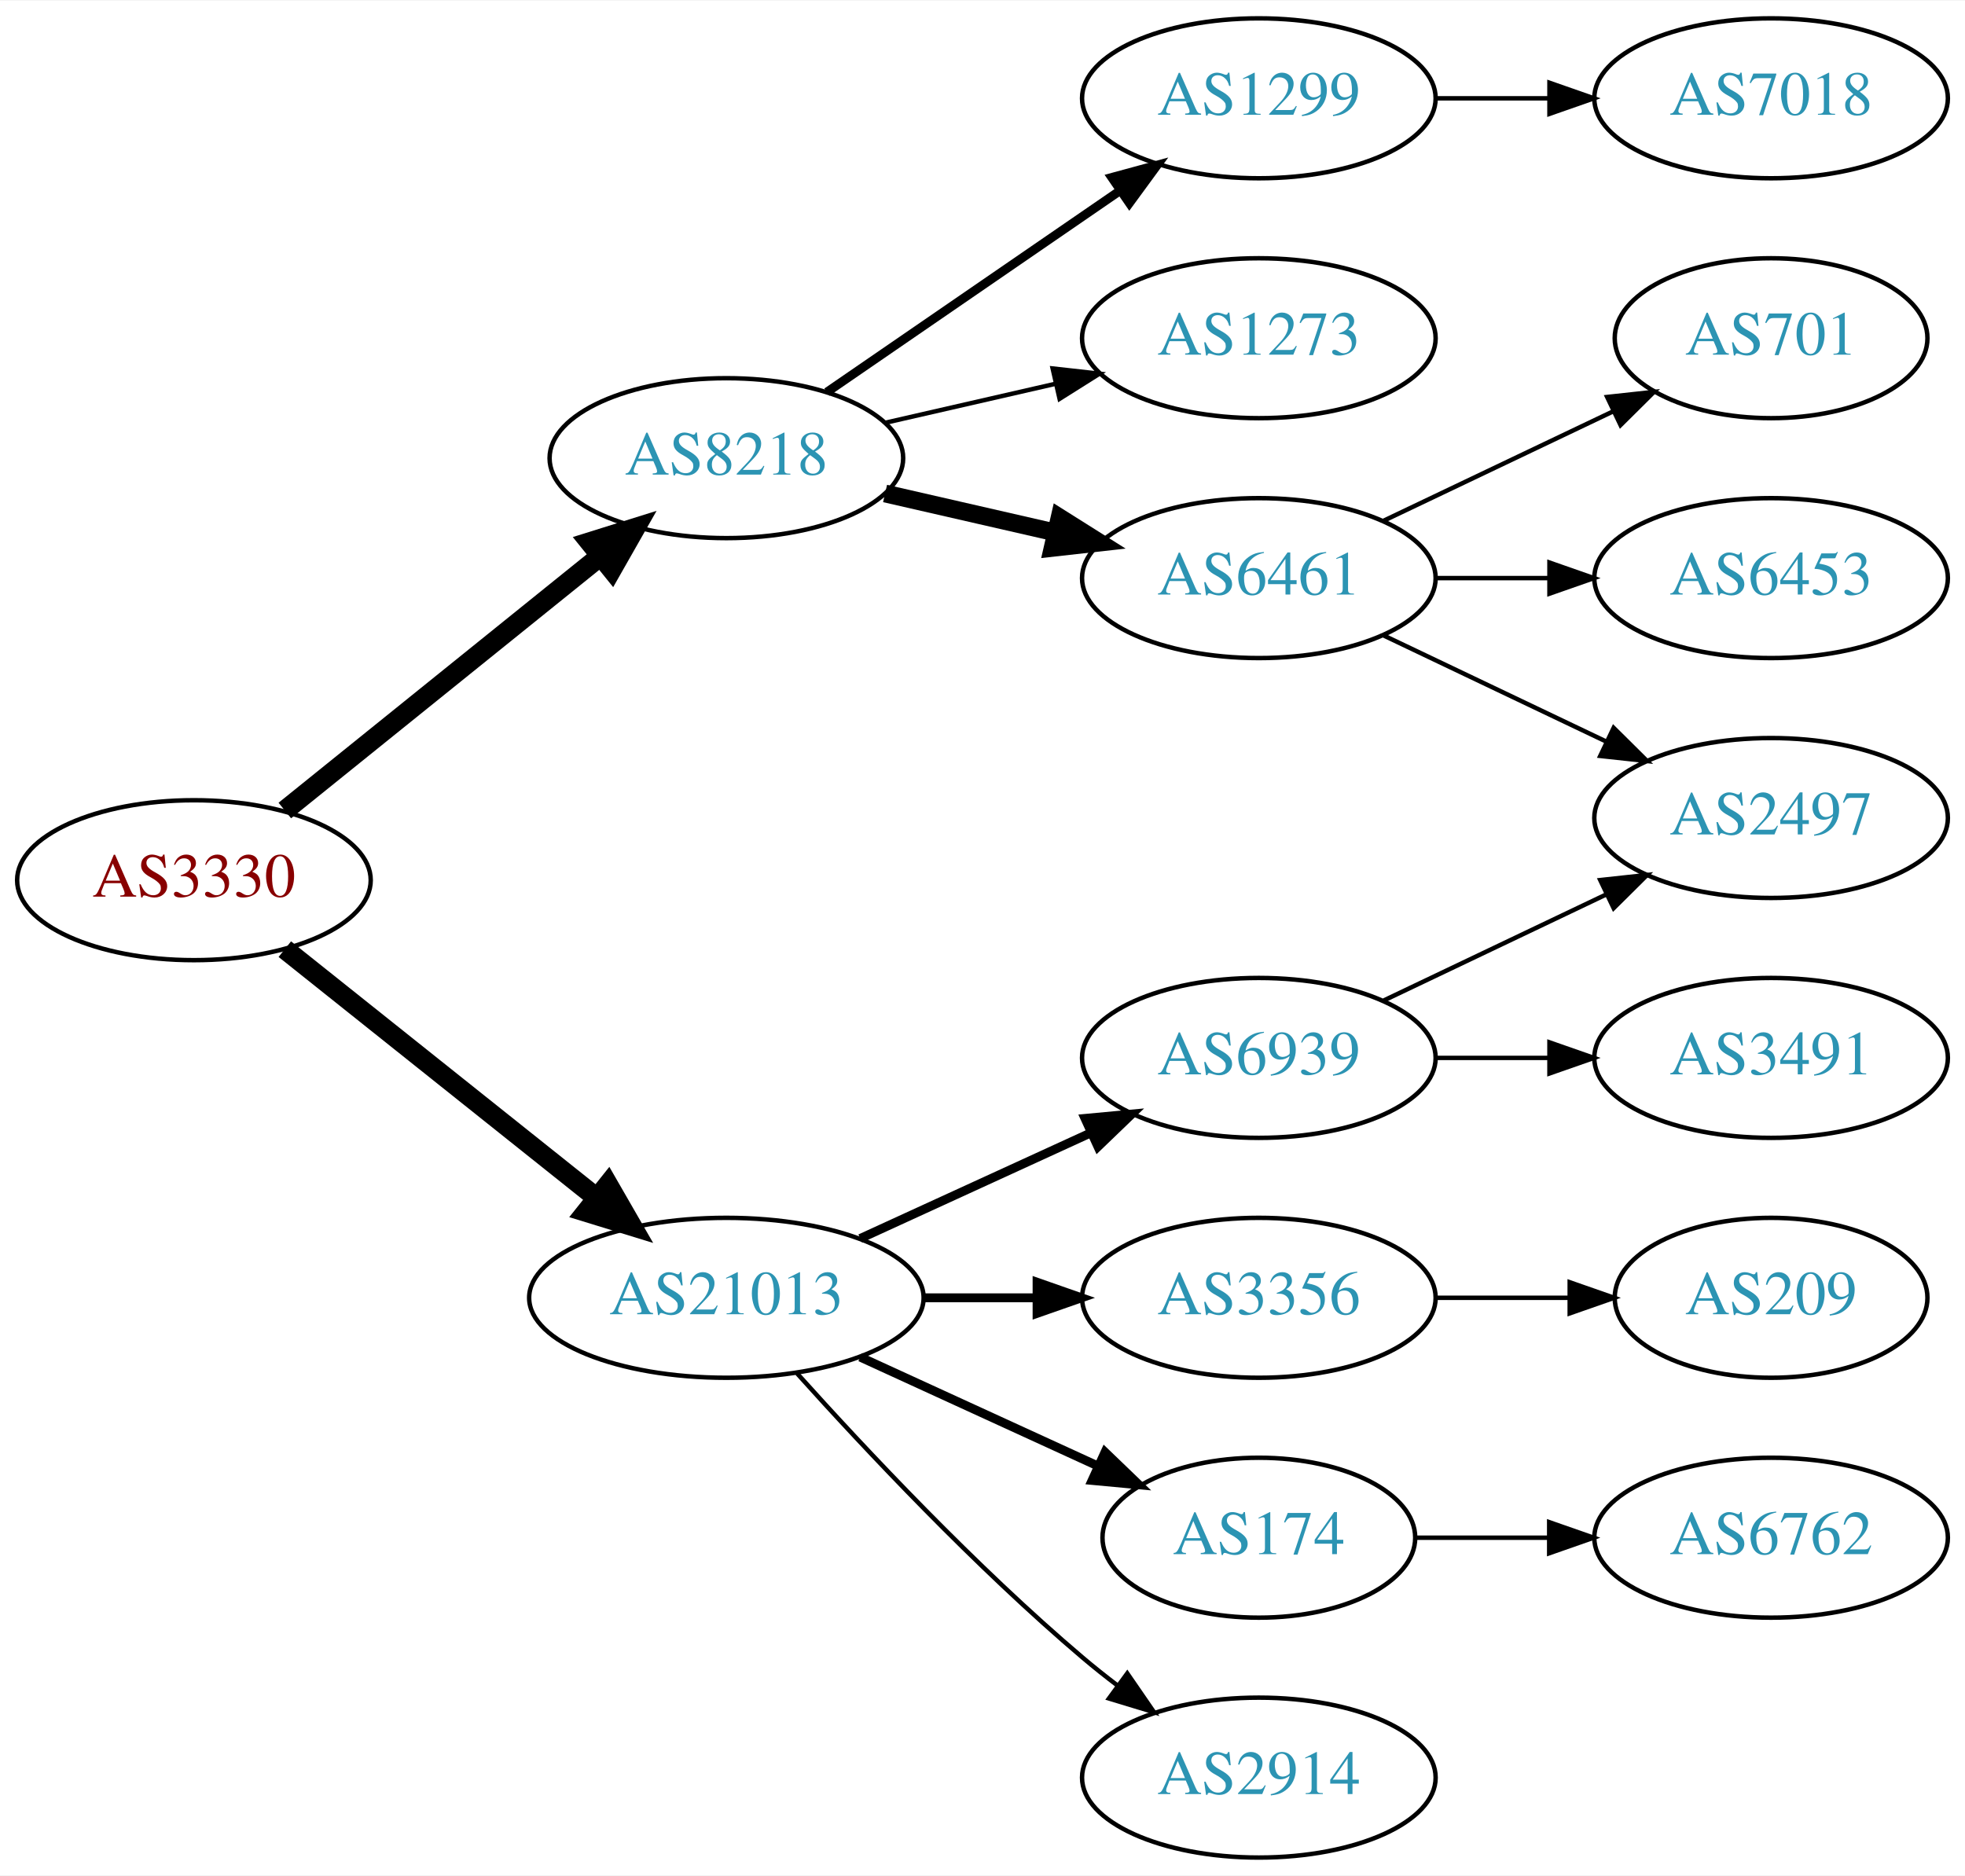
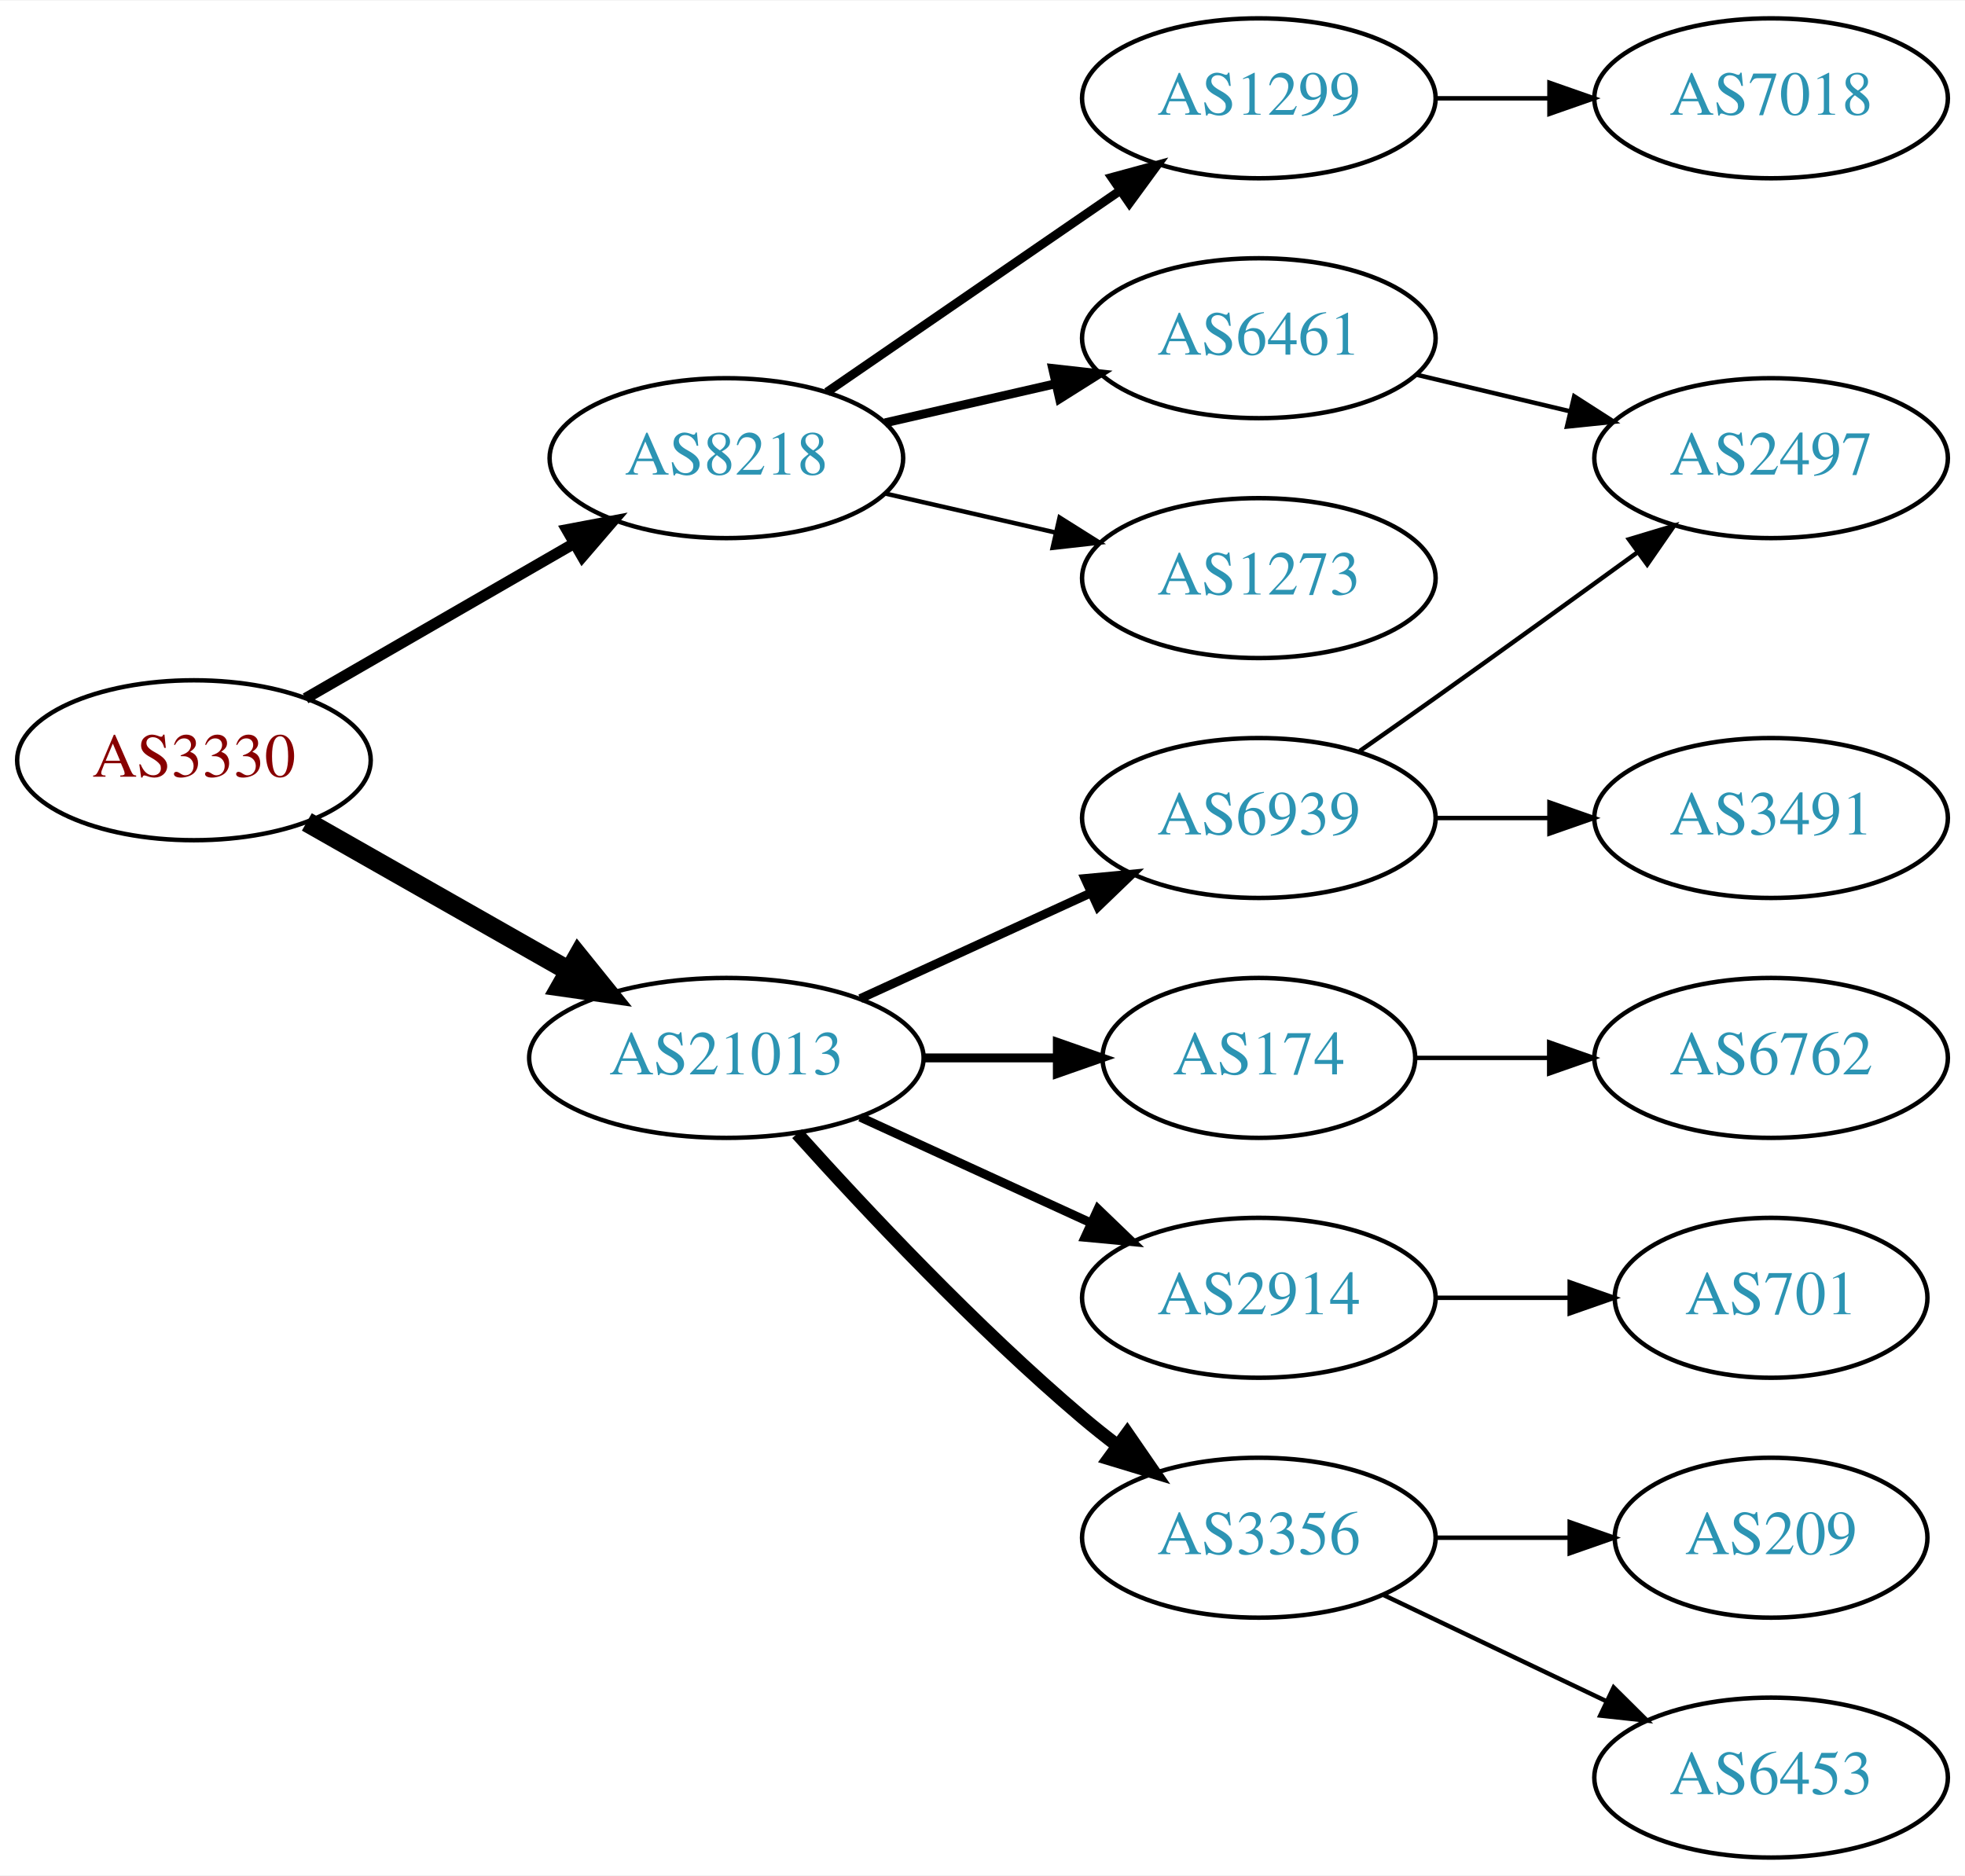
<svg xmlns="http://www.w3.org/2000/svg" xmlns:xlink="http://www.w3.org/1999/xlink" width="442pt" height="422pt" viewBox="0.00 0.00 442.27 422.00">
  <g id="graph0" class="graph" transform="scale(1 1) rotate(0) translate(4 418)">
    <polygon fill="white" stroke="none" points="-4,4 -4,-418 438.271,-418 438.271,4 -4,4" />
    <g id="node1" class="node">
      <g id="a_node1">
        <a xlink:href="/asn/3330" xlink:title="AS3330 ~ Vienna, Austria [AT]">
-           <ellipse fill="#ffffff" stroke="black" cx="39.647" cy="-220" rx="39.794" ry="18" />
-           <text text-anchor="middle" x="39.647" y="-216.3" font-family="Times,serif" font-size="14.00" fill="#880000">AS3330</text>
+           <ellipse fill="#ffffff" stroke="black" cx="39.647" cy="-247" rx="39.794" ry="18" />
+           <text text-anchor="middle" x="39.647" y="-243.3" font-family="Times,serif" font-size="14.00" fill="#880000">AS3330</text>
        </a>
      </g>
    </g>
    <g id="node2" class="node">
      <g id="a_node2">
        <a xlink:href="/asn/8218" xlink:title="AS8218 ~ legacy Neotelecoms [FR]">
          <ellipse fill="#ffffff" stroke="black" cx="159.489" cy="-315" rx="39.794" ry="18" />
          <text text-anchor="middle" x="159.489" y="-311.3" font-family="Times,serif" font-size="14.00" fill="#2c94b3">AS8218</text>
        </a>
      </g>
    </g>
    <g id="edge1" class="edge">
-       <path fill="none" stroke="black" stroke-width="4.5" d="M60.106,-235.687C79.467,-251.295 109.348,-275.385 131.101,-292.921" />
-       <polygon fill="black" stroke="black" stroke-width="4.5" points="128.744,-296.079 139.001,-299.289 133.687,-289.948 128.744,-296.079" />
+       <path fill="none" stroke="black" stroke-width="2.5" d="M64.778,-260.925C82.217,-270.988 105.991,-284.707 125.229,-295.808" />
+       <polygon fill="black" stroke="black" stroke-width="2.5" points="123.574,-298.893 133.985,-300.86 127.073,-292.83 123.574,-298.893" />
    </g>
    <g id="node3" class="node">
      <g id="a_node3">
        <a xlink:href="/asn/21013" xlink:title="AS21013 ~ Wels, AT [AT]">
-           <ellipse fill="#ffffff" stroke="black" cx="159.489" cy="-126" rx="44.393" ry="18" />
-           <text text-anchor="middle" x="159.489" y="-122.3" font-family="Times,serif" font-size="14.00" fill="#2c94b3">AS21013</text>
+           <ellipse fill="#ffffff" stroke="black" cx="159.489" cy="-180" rx="44.393" ry="18" />
+           <text text-anchor="middle" x="159.489" y="-176.3" font-family="Times,serif" font-size="14.00" fill="#2c94b3">AS21013</text>
        </a>
      </g>
    </g>
    <g id="edge2" class="edge">
-       <path fill="none" stroke="black" stroke-width="4.5" d="M60.106,-204.478C79.235,-189.219 108.634,-165.768 130.316,-148.473" />
-       <polygon fill="black" stroke="black" stroke-width="4.5" points="132.848,-151.49 138.21,-142.176 127.937,-145.334 132.848,-151.49" />
+       <path fill="none" stroke="black" stroke-width="4.5" d="M65.064,-233.118C82.097,-223.433 105.069,-210.372 123.972,-199.625" />
+       <polygon fill="black" stroke="black" stroke-width="4.5" points="126.133,-202.925 132.88,-194.56 122.241,-196.08 126.133,-202.925" />
    </g>
    <g id="node4" class="node">
      <g id="a_node4">
+         <a xlink:href="/asn/6461" xlink:title="AS6461 ~ Zayo Bandwidth [US]">
+           <ellipse fill="#ffffff" stroke="black" cx="279.332" cy="-342" rx="39.794" ry="18" />
+           <text text-anchor="middle" x="279.332" y="-338.3" font-family="Times,serif" font-size="14.00" fill="#2c94b3">AS6461</text>
+         </a>
+       </g>
+     </g>
+     <g id="edge3" class="edge">
+       <path fill="none" stroke="black" stroke-width="2" d="M195.208,-322.955C207.208,-325.704 220.829,-328.825 233.522,-331.733" />
+       <polygon fill="black" stroke="black" stroke-width="2" points="232.924,-335.187 243.453,-334.009 234.488,-328.364 232.924,-335.187" />
+     </g>
+     <g id="node5" class="node">
+       <g id="a_node5">
+         <a xlink:href="/asn/1273" xlink:title="AS1273 ~ Vodafone Group PLC [EU]">
+           <ellipse fill="#ffffff" stroke="black" cx="279.332" cy="-288" rx="39.794" ry="18" />
+           <text text-anchor="middle" x="279.332" y="-284.3" font-family="Times,serif" font-size="14.00" fill="#2c94b3">AS1273</text>
+         </a>
+       </g>
+     </g>
+     <g id="edge4" class="edge">
+       <path fill="none" stroke="black" d="M195.208,-307.045C207.208,-304.296 220.829,-301.175 233.522,-298.267" />
+       <polygon fill="black" stroke="black" points="234.488,-301.636 243.453,-295.991 232.924,-294.813 234.488,-301.636" />
+     </g>
+     <g id="node6" class="node">
+       <g id="a_node6">
        <a xlink:href="/asn/1299" xlink:title="AS1299 ~ Telia Carrier [EU]">
          <ellipse fill="#ffffff" stroke="black" cx="279.332" cy="-396" rx="39.794" ry="18" />
          <text text-anchor="middle" x="279.332" y="-392.3" font-family="Times,serif" font-size="14.00" fill="#2c94b3">AS1299</text>
        </a>
      </g>
    </g>
-     <g id="edge3" class="edge">
+     <g id="edge5" class="edge">
      <path fill="none" stroke="black" stroke-width="2" d="M182.103,-329.857C200.592,-342.565 227.405,-360.995 248.035,-375.175" />
      <polygon fill="black" stroke="black" stroke-width="2" points="246.232,-378.183 256.455,-380.963 250.197,-372.414 246.232,-378.183" />
    </g>
-     <g id="node5" class="node">
-       <g id="a_node5">
-         <a xlink:href="/asn/1273" xlink:title="AS1273 ~ Vodafone Group PLC [EU]">
-           <ellipse fill="#ffffff" stroke="black" cx="279.332" cy="-342" rx="39.794" ry="18" />
-           <text text-anchor="middle" x="279.332" y="-338.3" font-family="Times,serif" font-size="14.00" fill="#2c94b3">AS1273</text>
-         </a>
-       </g>
-     </g>
-     <g id="edge4" class="edge">
-       <path fill="none" stroke="black" d="M195.208,-322.955C207.208,-325.704 220.829,-328.825 233.522,-331.733" />
-       <polygon fill="black" stroke="black" points="232.924,-335.187 243.453,-334.009 234.488,-328.364 232.924,-335.187" />
-     </g>
-     <g id="node6" class="node">
-       <g id="a_node6">
-         <a xlink:href="/asn/6461" xlink:title="AS6461 ~ Zayo Bandwidth [US]">
-           <ellipse fill="#ffffff" stroke="black" cx="279.332" cy="-288" rx="39.794" ry="18" />
-           <text text-anchor="middle" x="279.332" y="-284.3" font-family="Times,serif" font-size="14.00" fill="#2c94b3">AS6461</text>
-         </a>
-       </g>
-     </g>
-     <g id="edge5" class="edge">
-       <path fill="none" stroke="black" stroke-width="4" d="M195.208,-307.045C207.208,-304.296 220.829,-301.175 233.522,-298.267" />
-       <polygon fill="black" stroke="black" stroke-width="4" points="234.488,-301.636 243.453,-295.991 232.924,-294.813 234.488,-301.636" />
+     <g id="node9" class="node">
+       <g id="a_node9">
+         <a xlink:href="/asn/3356" xlink:title="AS3356 ~ Level 3 Parent, LLC [US]">
+           <ellipse fill="#ffffff" stroke="black" cx="279.332" cy="-72" rx="39.794" ry="18" />
+           <text text-anchor="middle" x="279.332" y="-68.3" font-family="Times,serif" font-size="14.00" fill="#2c94b3">AS3356</text>
+         </a>
+       </g>
+     </g>
+     <g id="edge8" class="edge">
+       <path fill="none" stroke="black" stroke-width="3" d="M175.421,-162.956C190.748,-145.903 215.683,-119.35 239.685,-99 242.182,-96.883 244.843,-94.768 247.554,-92.707" />
+       <polygon fill="black" stroke="black" stroke-width="3" points="249.72,-95.459 255.73,-86.734 245.591,-89.806 249.72,-95.459" />
+     </g>
+     <g id="node10" class="node">
+       <g id="a_node10">
+         <a xlink:href="/asn/174" xlink:title="AS174 ~ Cogent Communications [US]">
+           <ellipse fill="#ffffff" stroke="black" cx="279.332" cy="-180" rx="35.194" ry="18" />
+           <text text-anchor="middle" x="279.332" y="-176.3" font-family="Times,serif" font-size="14.00" fill="#2c94b3">AS174</text>
+         </a>
+       </g>
+     </g>
+     <g id="edge9" class="edge">
+       <path fill="none" stroke="black" stroke-width="2" d="M203.7,-180C213.548,-180 224.028,-180 233.925,-180" />
+       <polygon fill="black" stroke="black" stroke-width="2" points="233.977,-183.5 243.977,-180 233.977,-176.5 233.977,-183.5" />
    </g>
    <g id="node11" class="node">
      <g id="a_node11">
-         <a xlink:href="/asn/3356" xlink:title="AS3356 ~ Level 3 Parent, LLC [US]">
+         <a xlink:href="/asn/2914" xlink:title="AS2914 ~ NTT America, Inc. [US]">
          <ellipse fill="#ffffff" stroke="black" cx="279.332" cy="-126" rx="39.794" ry="18" />
-           <text text-anchor="middle" x="279.332" y="-122.3" font-family="Times,serif" font-size="14.00" fill="#2c94b3">AS3356</text>
+           <text text-anchor="middle" x="279.332" y="-122.3" font-family="Times,serif" font-size="14.00" fill="#2c94b3">AS2914</text>
        </a>
      </g>
    </g>
    <g id="edge10" class="edge">
-       <path fill="none" stroke="black" stroke-width="2" d="M203.7,-126C212.013,-126 220.775,-126 229.258,-126" />
-       <polygon fill="black" stroke="black" stroke-width="2" points="229.416,-129.5 239.416,-126 229.416,-122.5 229.416,-129.5" />
+       <path fill="none" stroke="black" stroke-width="2" d="M189.619,-166.652C205.23,-159.498 224.628,-150.609 241.3,-142.97" />
+       <polygon fill="black" stroke="black" stroke-width="2" points="243.119,-145.986 250.752,-138.638 240.203,-139.622 243.119,-145.986" />
    </g>
    <g id="node12" class="node">
      <g id="a_node12">
        <a xlink:href="/asn/6939" xlink:title="AS6939 ~ Hurricane Electric LLC [US]">
-           <ellipse fill="#ffffff" stroke="black" cx="279.332" cy="-180" rx="39.794" ry="18" />
-           <text text-anchor="middle" x="279.332" y="-176.3" font-family="Times,serif" font-size="14.00" fill="#2c94b3">AS6939</text>
+           <ellipse fill="#ffffff" stroke="black" cx="279.332" cy="-234" rx="39.794" ry="18" />
+           <text text-anchor="middle" x="279.332" y="-230.3" font-family="Times,serif" font-size="14.00" fill="#2c94b3">AS6939</text>
        </a>
      </g>
    </g>
    <g id="edge11" class="edge">
-       <path fill="none" stroke="black" stroke-width="2" d="M189.619,-139.348C205.23,-146.502 224.628,-155.391 241.3,-163.03" />
-       <polygon fill="black" stroke="black" stroke-width="2" points="240.203,-166.378 250.752,-167.362 243.119,-160.014 240.203,-166.378" />
-     </g>
-     <g id="node13" class="node">
-       <g id="a_node13">
-         <a xlink:href="/asn/2914" xlink:title="AS2914 ~ NTT America, Inc. [US]">
-           <ellipse fill="#ffffff" stroke="black" cx="279.332" cy="-18" rx="39.794" ry="18" />
-           <text text-anchor="middle" x="279.332" y="-14.3" font-family="Times,serif" font-size="14.00" fill="#2c94b3">AS2914</text>
-         </a>
-       </g>
-     </g>
-     <g id="edge12" class="edge">
-       <path fill="none" stroke="black" d="M175.421,-108.956C190.748,-91.903 215.683,-65.35 239.685,-45 242.182,-42.883 244.843,-40.768 247.554,-38.707" />
-       <polygon fill="black" stroke="black" points="249.72,-41.459 255.73,-32.734 245.591,-35.806 249.72,-41.459" />
-     </g>
-     <g id="node14" class="node">
-       <g id="a_node14">
-         <a xlink:href="/asn/174" xlink:title="AS174 ~ Cogent Communications [US]">
-           <ellipse fill="#ffffff" stroke="black" cx="279.332" cy="-72" rx="35.194" ry="18" />
-           <text text-anchor="middle" x="279.332" y="-68.3" font-family="Times,serif" font-size="14.00" fill="#2c94b3">AS174</text>
-         </a>
-       </g>
-     </g>
-     <g id="edge13" class="edge">
-       <path fill="none" stroke="black" stroke-width="2" d="M189.619,-112.652C205.836,-105.22 226.139,-95.917 243.228,-88.086" />
-       <polygon fill="black" stroke="black" stroke-width="2" points="244.712,-91.256 252.345,-83.908 241.796,-84.892 244.712,-91.256" />
-     </g>
-     <g id="node10" class="node">
-       <g id="a_node10">
+       <path fill="none" stroke="black" stroke-width="2" d="M189.619,-193.348C205.23,-200.502 224.628,-209.391 241.3,-217.03" />
+       <polygon fill="black" stroke="black" stroke-width="2" points="240.203,-220.378 250.752,-221.362 243.119,-214.014 240.203,-220.378" />
+     </g>
+     <g id="node7" class="node">
+       <g id="a_node7">
+         <a xlink:href="/asn/2497" xlink:title="AS2497 ~ Internet Initiative Japan Inc. [JP]">
+           <ellipse fill="#ffffff" stroke="black" cx="394.625" cy="-315" rx="39.794" ry="18" />
+           <text text-anchor="middle" x="394.625" y="-311.3" font-family="Times,serif" font-size="14.00" fill="#2c94b3">AS2497</text>
+         </a>
+       </g>
+     </g>
+     <g id="edge6" class="edge">
+       <path fill="none" stroke="black" d="M314.939,-333.752C325.81,-331.162 337.964,-328.265 349.407,-325.538" />
+       <polygon fill="black" stroke="black" points="350.313,-328.92 359.229,-323.197 348.69,-322.111 350.313,-328.92" />
+     </g>
+     <g id="node8" class="node">
+       <g id="a_node8">
        <a xlink:href="/asn/7018" xlink:title="AS7018 ~ AT&amp;T Services, Inc. [US]">
          <ellipse fill="#ffffff" stroke="black" cx="394.625" cy="-396" rx="39.794" ry="18" />
          <text text-anchor="middle" x="394.625" y="-392.3" font-family="Times,serif" font-size="14.00" fill="#2c94b3">AS7018</text>
        </a>
      </g>
    </g>
-     <g id="edge9" class="edge">
+     <g id="edge7" class="edge">
      <path fill="none" stroke="black" d="M319.004,-396C327.207,-396 335.971,-396 344.503,-396" />
      <polygon fill="black" stroke="black" points="344.742,-399.5 354.742,-396 344.742,-392.5 344.742,-399.5" />
    </g>
-     <g id="node7" class="node">
-       <g id="a_node7">
-         <a xlink:href="/asn/2497" xlink:title="AS2497 ~ Internet Initiative Japan Inc. [JP]">
-           <ellipse fill="#ffffff" stroke="black" cx="394.625" cy="-234" rx="39.794" ry="18" />
-           <text text-anchor="middle" x="394.625" y="-230.3" font-family="Times,serif" font-size="14.00" fill="#2c94b3">AS2497</text>
-         </a>
-       </g>
-     </g>
-     <g id="edge6" class="edge">
-       <path fill="none" stroke="black" d="M307.468,-275.066C322.462,-267.919 341.283,-258.948 357.506,-251.215" />
-       <polygon fill="black" stroke="black" points="359.188,-254.291 366.71,-246.829 356.177,-247.972 359.188,-254.291" />
-     </g>
-     <g id="node8" class="node">
-       <g id="a_node8">
-         <a xlink:href="/asn/701" xlink:title="AS701 ~ UUNET [US]">
-           <ellipse fill="#ffffff" stroke="black" cx="394.625" cy="-342" rx="35.194" ry="18" />
-           <text text-anchor="middle" x="394.625" y="-338.3" font-family="Times,serif" font-size="14.00" fill="#2c94b3">AS701</text>
-         </a>
-       </g>
-     </g>
-     <g id="edge7" class="edge">
-       <path fill="none" stroke="black" d="M307.468,-300.934C322.9,-308.29 342.385,-317.577 358.92,-325.459" />
-       <polygon fill="black" stroke="black" points="357.729,-328.768 368.262,-329.911 360.741,-322.449 357.729,-328.768" />
-     </g>
-     <g id="node9" class="node">
-       <g id="a_node9">
+     <g id="node13" class="node">
+       <g id="a_node13">
+         <a xlink:href="/asn/209" xlink:title="AS209 ~ CenturyLink Communications, LLC [US]">
+           <ellipse fill="#ffffff" stroke="black" cx="394.625" cy="-72" rx="35.194" ry="18" />
+           <text text-anchor="middle" x="394.625" y="-68.3" font-family="Times,serif" font-size="14.00" fill="#2c94b3">AS209</text>
+         </a>
+       </g>
+     </g>
+     <g id="edge12" class="edge">
+       <path fill="none" stroke="black" d="M319.004,-72C328.709,-72 339.2,-72 349.163,-72" />
+       <polygon fill="black" stroke="black" points="349.299,-75.5 359.299,-72 349.299,-68.5 349.299,-75.5" />
+     </g>
+     <g id="node14" class="node">
+       <g id="a_node14">
        <a xlink:href="/asn/6453" xlink:title="AS6453 ~ TATA COMMUNICATIONS (AMERICA) INC [US]">
-           <ellipse fill="#ffffff" stroke="black" cx="394.625" cy="-288" rx="39.794" ry="18" />
-           <text text-anchor="middle" x="394.625" y="-284.3" font-family="Times,serif" font-size="14.00" fill="#2c94b3">AS6453</text>
-         </a>
-       </g>
-     </g>
-     <g id="edge8" class="edge">
-       <path fill="none" stroke="black" d="M319.004,-288C327.207,-288 335.971,-288 344.503,-288" />
-       <polygon fill="black" stroke="black" points="344.742,-291.5 354.742,-288 344.742,-284.5 344.742,-291.5" />
+           <ellipse fill="#ffffff" stroke="black" cx="394.625" cy="-18" rx="39.794" ry="18" />
+           <text text-anchor="middle" x="394.625" y="-14.3" font-family="Times,serif" font-size="14.00" fill="#2c94b3">AS6453</text>
+         </a>
+       </g>
+     </g>
+     <g id="edge13" class="edge">
+       <path fill="none" stroke="black" d="M307.468,-59.066C322.462,-51.919 341.283,-42.948 357.506,-35.215" />
+       <polygon fill="black" stroke="black" points="359.188,-38.291 366.71,-30.829 356.177,-31.972 359.188,-38.291" />
    </g>
    <g id="node15" class="node">
      <g id="a_node15">
-         <a xlink:href="/asn/209" xlink:title="AS209 ~ CenturyLink Communications, LLC [US]">
+         <a xlink:href="/asn/6762" xlink:title="AS6762 ~ TELECOM ITALIA SPARKLE S.p.A. [IT]">
+           <ellipse fill="#ffffff" stroke="black" cx="394.625" cy="-180" rx="39.794" ry="18" />
+           <text text-anchor="middle" x="394.625" y="-176.3" font-family="Times,serif" font-size="14.00" fill="#2c94b3">AS6762</text>
+         </a>
+       </g>
+     </g>
+     <g id="edge14" class="edge">
+       <path fill="none" stroke="black" d="M314.631,-180C324.008,-180 334.358,-180 344.393,-180" />
+       <polygon fill="black" stroke="black" points="344.681,-183.5 354.681,-180 344.681,-176.5 344.681,-183.5" />
+     </g>
+     <g id="node17" class="node">
+       <g id="a_node17">
+         <a xlink:href="/asn/701" xlink:title="AS701 ~ UUNET [US]">
          <ellipse fill="#ffffff" stroke="black" cx="394.625" cy="-126" rx="35.194" ry="18" />
-           <text text-anchor="middle" x="394.625" y="-122.3" font-family="Times,serif" font-size="14.00" fill="#2c94b3">AS209</text>
-         </a>
-       </g>
-     </g>
-     <g id="edge14" class="edge">
+           <text text-anchor="middle" x="394.625" y="-122.3" font-family="Times,serif" font-size="14.00" fill="#2c94b3">AS701</text>
+         </a>
+       </g>
+     </g>
+     <g id="edge17" class="edge">
      <path fill="none" stroke="black" d="M319.004,-126C328.709,-126 339.2,-126 349.163,-126" />
      <polygon fill="black" stroke="black" points="349.299,-129.5 359.299,-126 349.299,-122.5 349.299,-129.5" />
    </g>
    <g id="edge15" class="edge">
-       <path fill="none" stroke="black" d="M307.468,-192.934C322.462,-200.081 341.283,-209.052 357.506,-216.785" />
-       <polygon fill="black" stroke="black" points="356.177,-220.028 366.71,-221.171 359.188,-213.709 356.177,-220.028" />
+       <path fill="none" stroke="black" d="M302.042,-249.074C307.577,-252.943 313.508,-257.111 318.978,-261 334.092,-271.745 350.826,-283.833 364.613,-293.844" />
+       <polygon fill="black" stroke="black" points="362.63,-296.729 372.776,-299.778 366.746,-291.067 362.63,-296.729" />
    </g>
    <g id="node16" class="node">
      <g id="a_node16">
        <a xlink:href="/asn/3491" xlink:title="AS3491 ~ PCCW Global, Inc. [US]">
-           <ellipse fill="#ffffff" stroke="black" cx="394.625" cy="-180" rx="39.794" ry="18" />
-           <text text-anchor="middle" x="394.625" y="-176.3" font-family="Times,serif" font-size="14.00" fill="#2c94b3">AS3491</text>
+           <ellipse fill="#ffffff" stroke="black" cx="394.625" cy="-234" rx="39.794" ry="18" />
+           <text text-anchor="middle" x="394.625" y="-230.3" font-family="Times,serif" font-size="14.00" fill="#2c94b3">AS3491</text>
        </a>
      </g>
    </g>
    <g id="edge16" class="edge">
-       <path fill="none" stroke="black" d="M319.004,-180C327.207,-180 335.971,-180 344.503,-180" />
-       <polygon fill="black" stroke="black" points="344.742,-183.5 354.742,-180 344.742,-176.5 344.742,-183.5" />
-     </g>
-     <g id="node17" class="node">
-       <g id="a_node17">
-         <a xlink:href="/asn/6762" xlink:title="AS6762 ~ TELECOM ITALIA SPARKLE S.p.A. [IT]">
-           <ellipse fill="#ffffff" stroke="black" cx="394.625" cy="-72" rx="39.794" ry="18" />
-           <text text-anchor="middle" x="394.625" y="-68.3" font-family="Times,serif" font-size="14.00" fill="#2c94b3">AS6762</text>
-         </a>
-       </g>
-     </g>
-     <g id="edge17" class="edge">
-       <path fill="none" stroke="black" d="M314.631,-72C324.008,-72 334.358,-72 344.393,-72" />
-       <polygon fill="black" stroke="black" points="344.681,-75.5 354.681,-72 344.681,-68.5 344.681,-75.5" />
+       <path fill="none" stroke="black" d="M319.004,-234C327.207,-234 335.971,-234 344.503,-234" />
+       <polygon fill="black" stroke="black" points="344.742,-237.5 354.742,-234 344.742,-230.5 344.742,-237.5" />
    </g>
  </g>
</svg>
